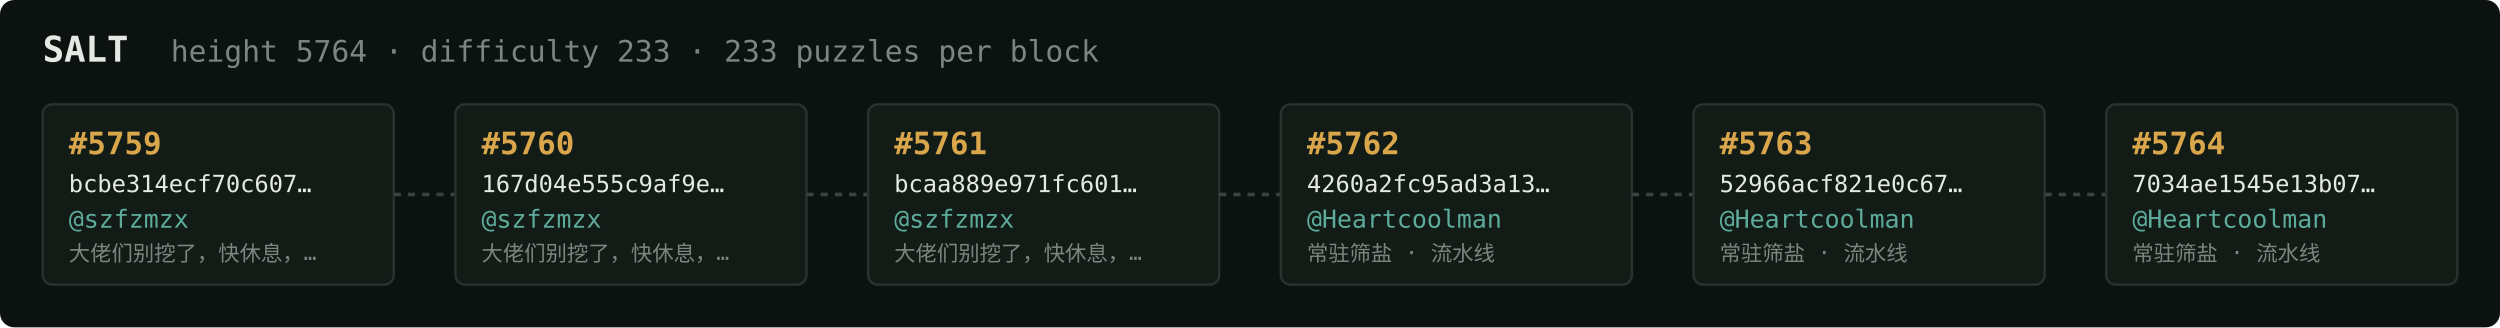
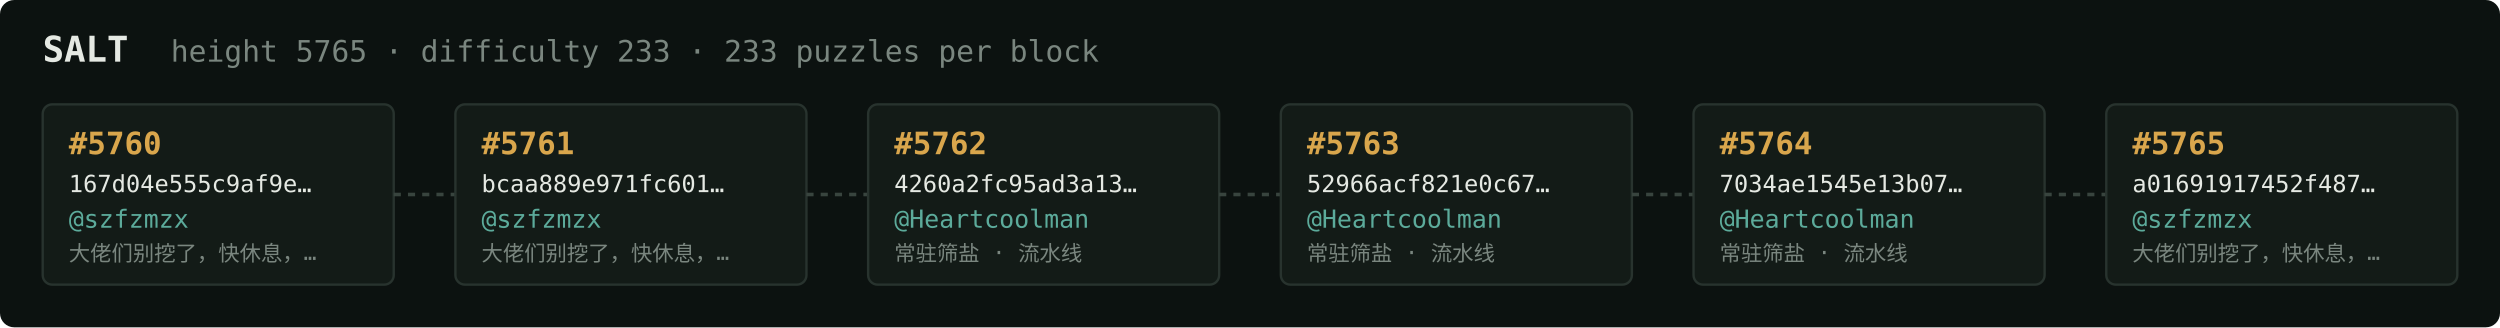
<svg xmlns="http://www.w3.org/2000/svg" width="1054" height="138" viewBox="0 0 1054 138" font-family="ui-monospace,SFMono-Regular,Menlo,monospace">
  <rect fill="#0c1210" width="1054" height="138" rx="6" />
  <text x="18" y="26" fill="#e5e9e3" font-size="15" font-weight="700">SALT</text>
-   <text x="72" y="26" fill="#7a867f" font-size="12.5">height 5764 · difficulty 233 · 233 puzzles per block</text>
+   <text x="72" y="26" fill="#7a867f" font-size="12.5">height 5765 · difficulty 233 · 233 puzzles per block</text>
  <rect x="18" y="44" width="148" height="76" rx="4" fill="#131b17" stroke="#28332e" stroke-width="1" />
-   <text x="29" y="65" fill="#d9a64c" font-size="13" font-weight="700">#5759</text>
-   <text x="29" y="81" fill="#e5e9e3" font-size="10">bcbe314ecf70c607…</text>
+   <text x="29" y="65" fill="#d9a64c" font-size="13" font-weight="700">#5760</text>
+   <text x="29" y="81" fill="#e5e9e3" font-size="10">167d04e555c9af9e…</text>
  <text x="29" y="96" fill="#5cab9b" font-size="10.5">@szfzmzx</text>
  <text x="29" y="110" fill="#7a867f" font-size="9">大佬们别挖了，快休息，…</text>
  <line x1="166" y1="82.0" x2="192" y2="82.0" stroke="#38443e" stroke-width="1.5" stroke-dasharray="3 3" />
  <rect x="192" y="44" width="148" height="76" rx="4" fill="#131b17" stroke="#28332e" stroke-width="1" />
-   <text x="203" y="65" fill="#d9a64c" font-size="13" font-weight="700">#5760</text>
-   <text x="203" y="81" fill="#e5e9e3" font-size="10">167d04e555c9af9e…</text>
+   <text x="203" y="65" fill="#d9a64c" font-size="13" font-weight="700">#5761</text>
+   <text x="203" y="81" fill="#e5e9e3" font-size="10">bcaa889e971fc601…</text>
  <text x="203" y="96" fill="#5cab9b" font-size="10.5">@szfzmzx</text>
  <text x="203" y="110" fill="#7a867f" font-size="9">大佬们别挖了，快休息，…</text>
  <line x1="340" y1="82.0" x2="366" y2="82.0" stroke="#38443e" stroke-width="1.5" stroke-dasharray="3 3" />
  <rect x="366" y="44" width="148" height="76" rx="4" fill="#131b17" stroke="#28332e" stroke-width="1" />
-   <text x="377" y="65" fill="#d9a64c" font-size="13" font-weight="700">#5761</text>
-   <text x="377" y="81" fill="#e5e9e3" font-size="10">bcaa889e971fc601…</text>
-   <text x="377" y="96" fill="#5cab9b" font-size="10.5">@szfzmzx</text>
-   <text x="377" y="110" fill="#7a867f" font-size="9">大佬们别挖了，快休息，…</text>
+   <text x="377" y="65" fill="#d9a64c" font-size="13" font-weight="700">#5762</text>
+   <text x="377" y="81" fill="#e5e9e3" font-size="10">4260a2fc95ad3a13…</text>
+   <text x="377" y="96" fill="#5cab9b" font-size="10.5">@Heartcoolman</text>
+   <text x="377" y="110" fill="#7a867f" font-size="9">常驻筛盐 · 流水线</text>
  <line x1="514" y1="82.0" x2="540" y2="82.0" stroke="#38443e" stroke-width="1.5" stroke-dasharray="3 3" />
  <rect x="540" y="44" width="148" height="76" rx="4" fill="#131b17" stroke="#28332e" stroke-width="1" />
-   <text x="551" y="65" fill="#d9a64c" font-size="13" font-weight="700">#5762</text>
-   <text x="551" y="81" fill="#e5e9e3" font-size="10">4260a2fc95ad3a13…</text>
+   <text x="551" y="65" fill="#d9a64c" font-size="13" font-weight="700">#5763</text>
+   <text x="551" y="81" fill="#e5e9e3" font-size="10">52966acf821e0c67…</text>
  <text x="551" y="96" fill="#5cab9b" font-size="10.5">@Heartcoolman</text>
  <text x="551" y="110" fill="#7a867f" font-size="9">常驻筛盐 · 流水线</text>
  <line x1="688" y1="82.0" x2="714" y2="82.0" stroke="#38443e" stroke-width="1.5" stroke-dasharray="3 3" />
  <rect x="714" y="44" width="148" height="76" rx="4" fill="#131b17" stroke="#28332e" stroke-width="1" />
-   <text x="725" y="65" fill="#d9a64c" font-size="13" font-weight="700">#5763</text>
-   <text x="725" y="81" fill="#e5e9e3" font-size="10">52966acf821e0c67…</text>
+   <text x="725" y="65" fill="#d9a64c" font-size="13" font-weight="700">#5764</text>
+   <text x="725" y="81" fill="#e5e9e3" font-size="10">7034ae1545e13b07…</text>
  <text x="725" y="96" fill="#5cab9b" font-size="10.5">@Heartcoolman</text>
  <text x="725" y="110" fill="#7a867f" font-size="9">常驻筛盐 · 流水线</text>
  <line x1="862" y1="82.0" x2="888" y2="82.0" stroke="#38443e" stroke-width="1.5" stroke-dasharray="3 3" />
  <rect x="888" y="44" width="148" height="76" rx="4" fill="#131b17" stroke="#28332e" stroke-width="1" />
-   <text x="899" y="65" fill="#d9a64c" font-size="13" font-weight="700">#5764</text>
-   <text x="899" y="81" fill="#e5e9e3" font-size="10">7034ae1545e13b07…</text>
-   <text x="899" y="96" fill="#5cab9b" font-size="10.5">@Heartcoolman</text>
-   <text x="899" y="110" fill="#7a867f" font-size="9">常驻筛盐 · 流水线</text>
+   <text x="899" y="65" fill="#d9a64c" font-size="13" font-weight="700">#5765</text>
+   <text x="899" y="81" fill="#e5e9e3" font-size="10">a01691917452f487…</text>
+   <text x="899" y="96" fill="#5cab9b" font-size="10.5">@szfzmzx</text>
+   <text x="899" y="110" fill="#7a867f" font-size="9">大佬们别挖了，快休息，…</text>
</svg>
